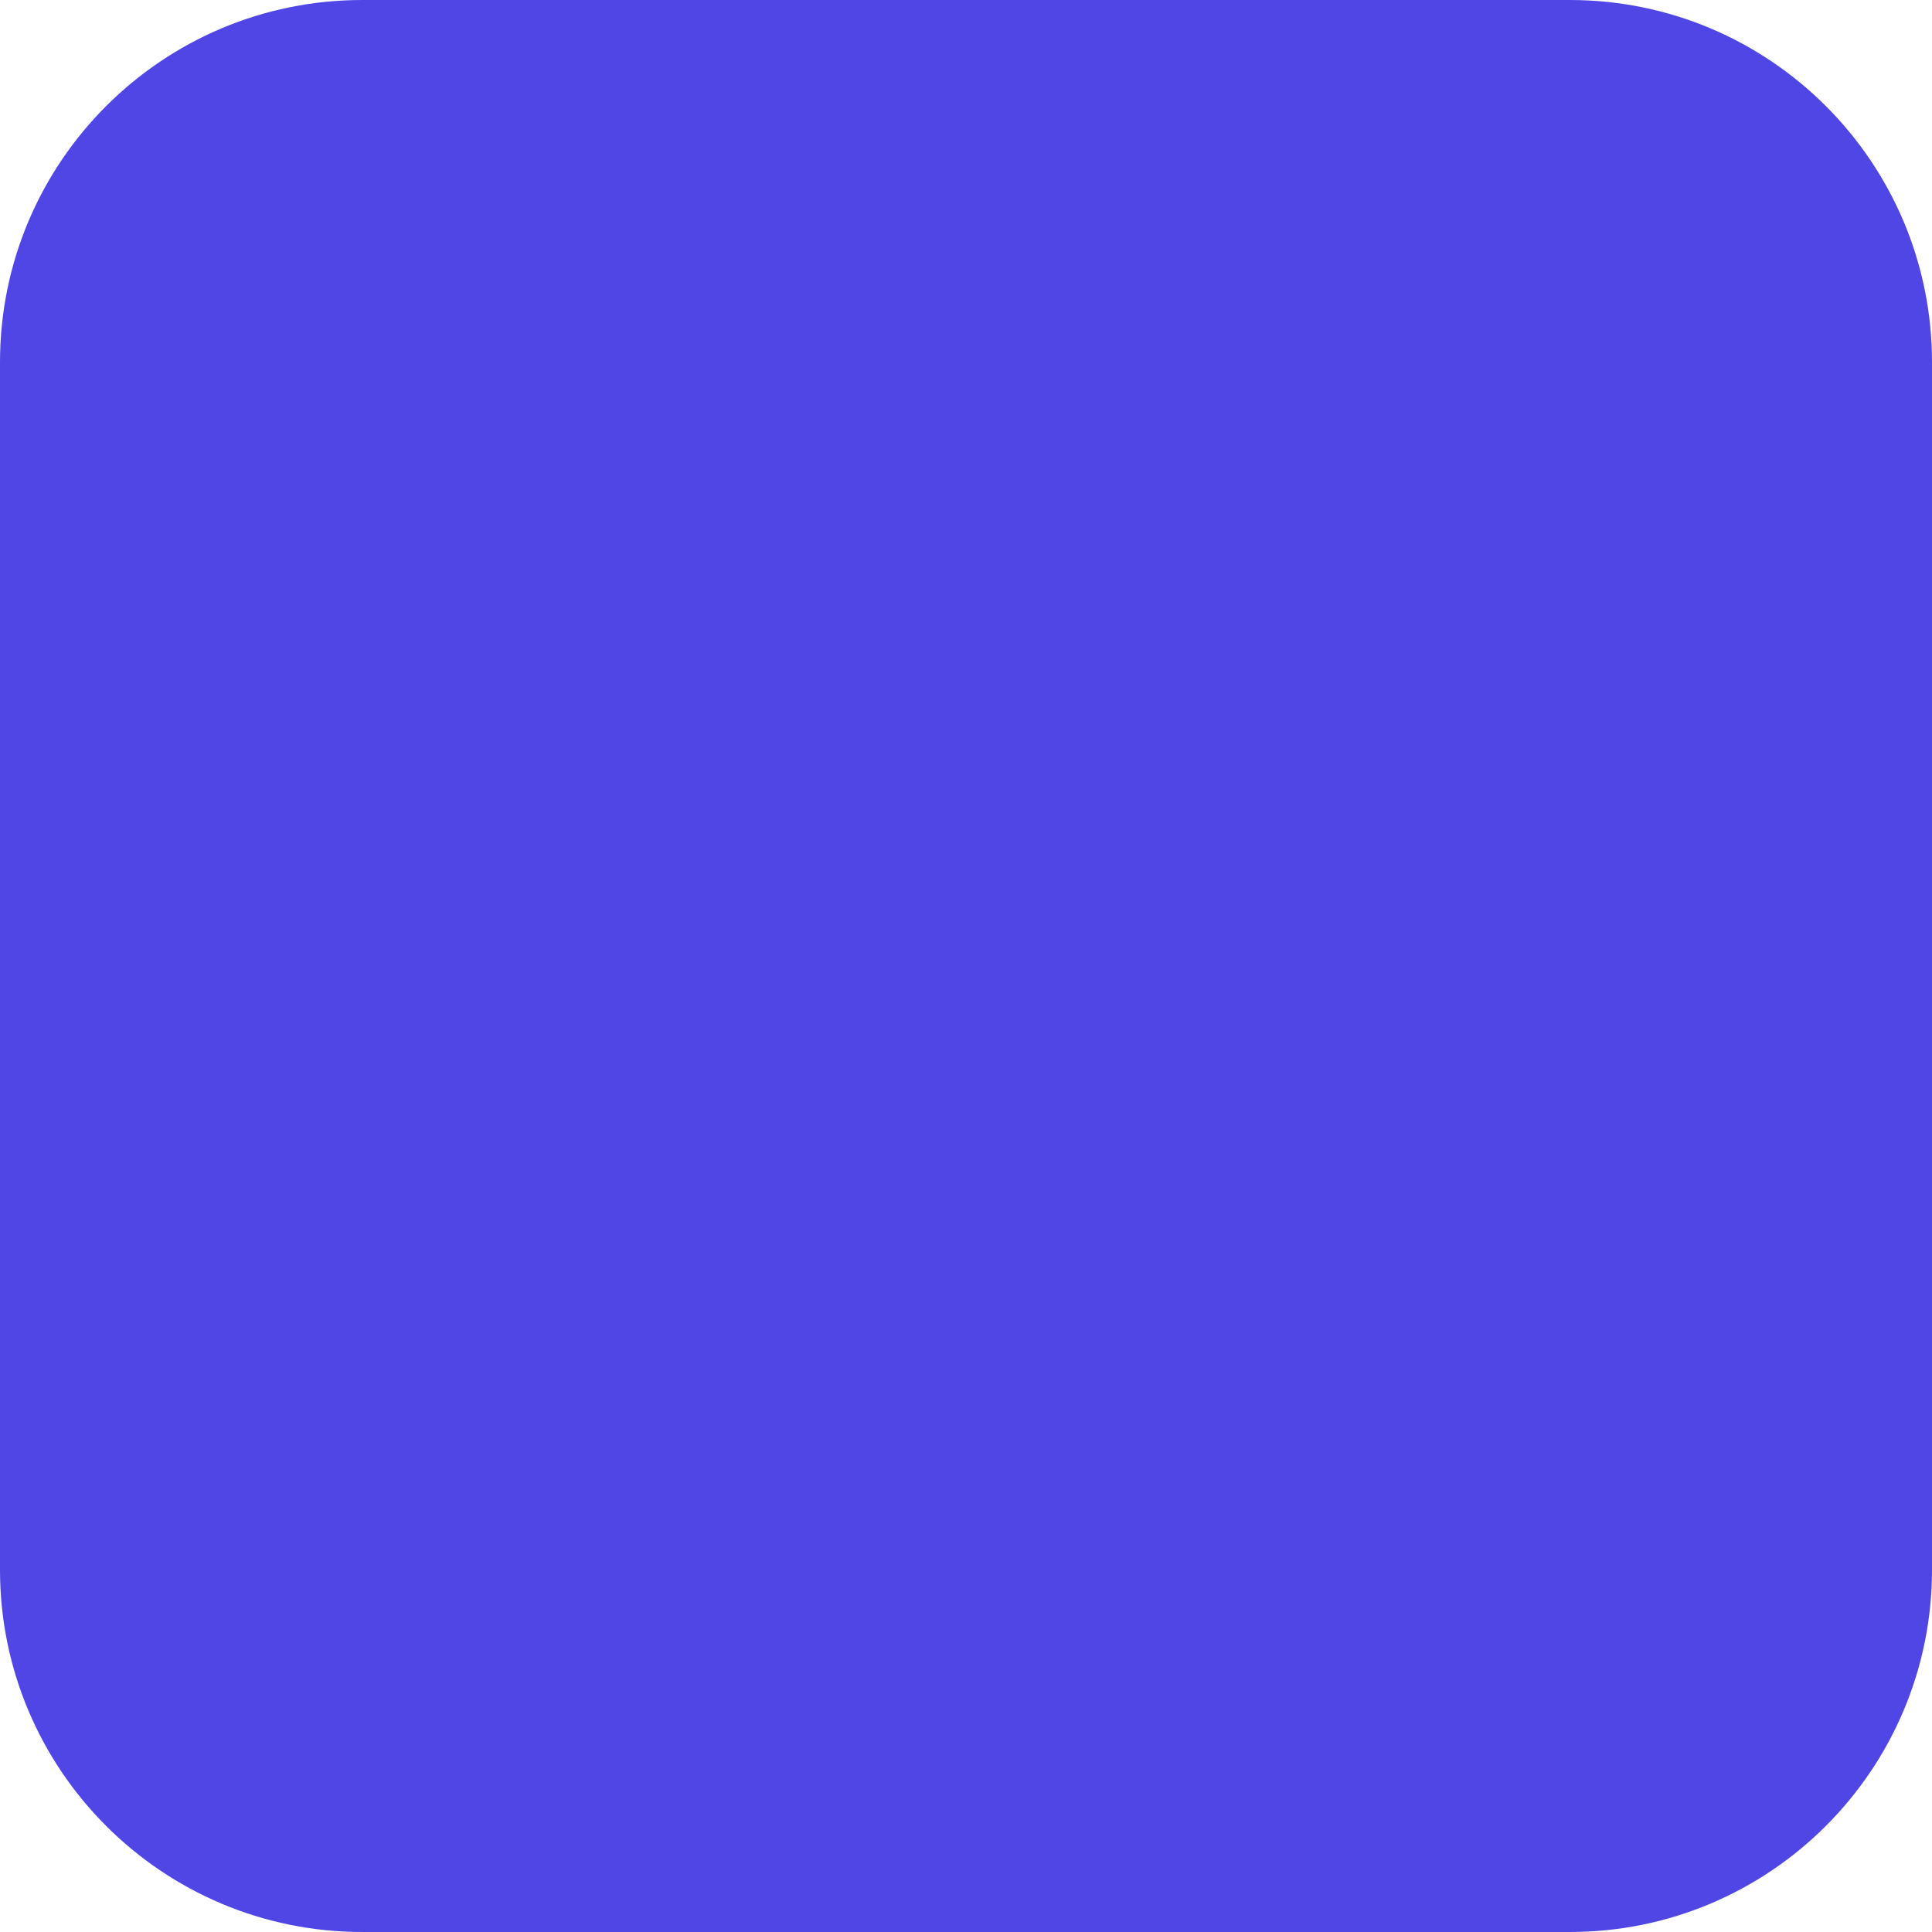
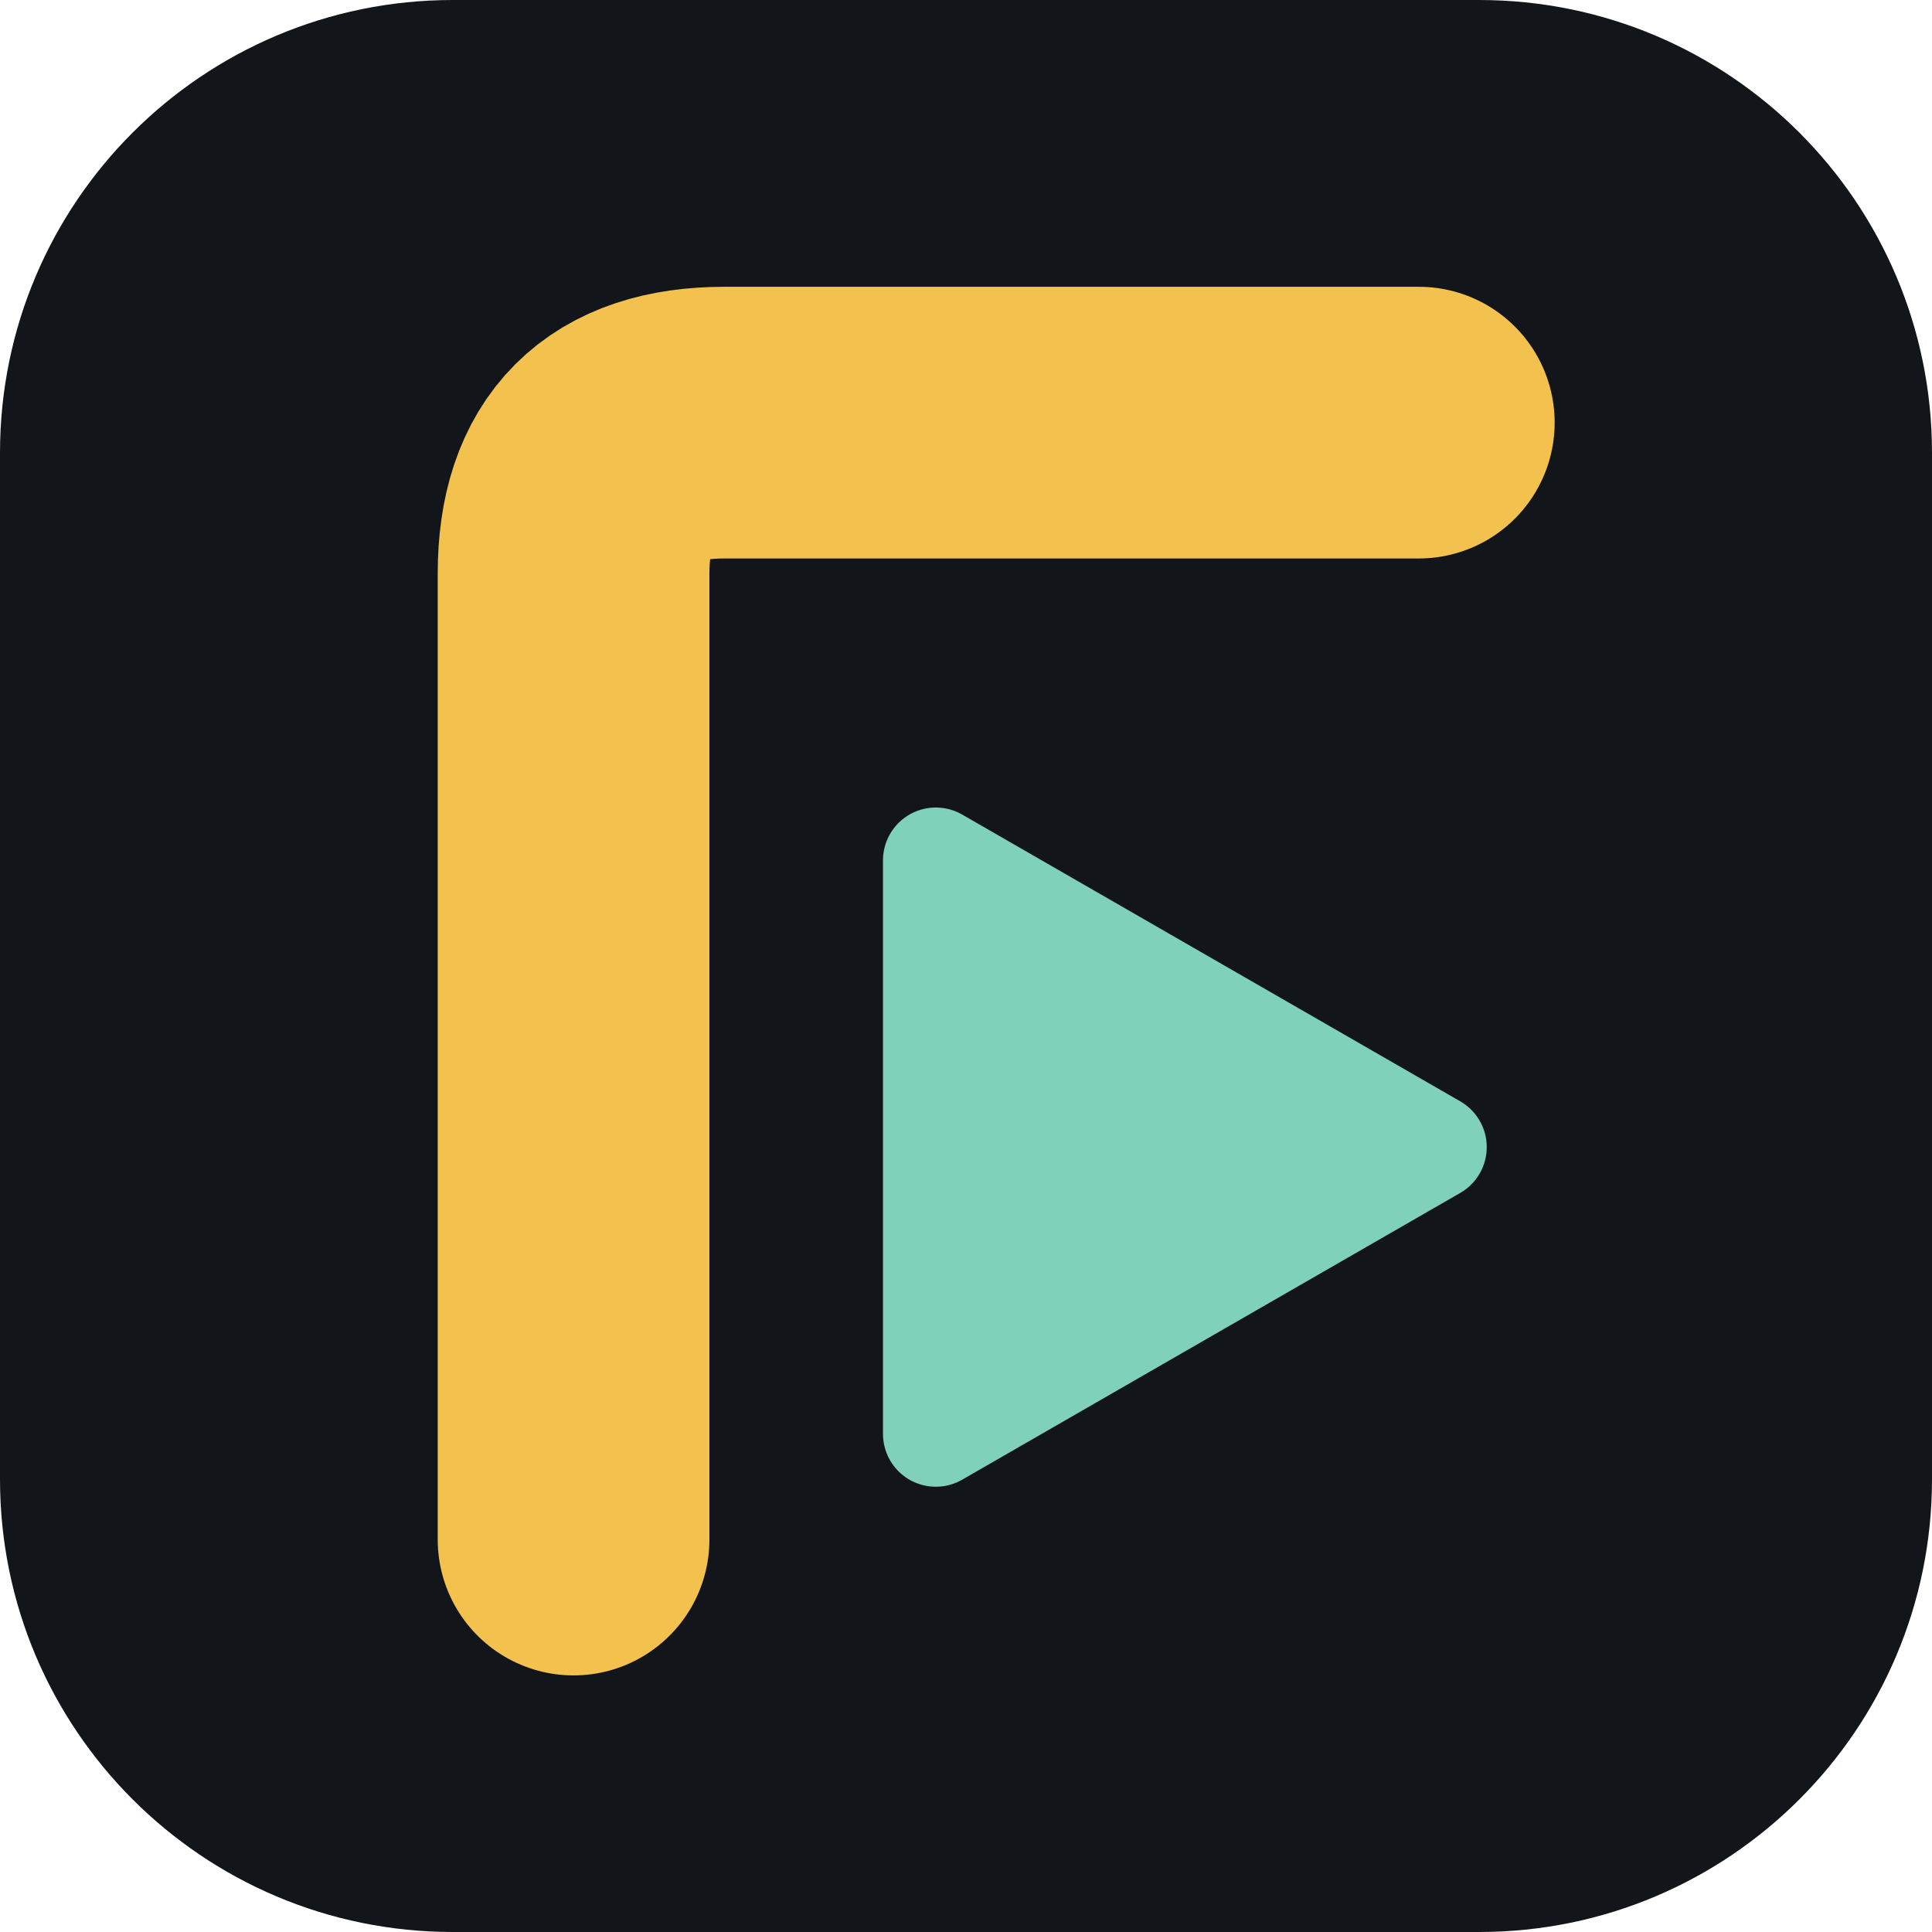
- <svg xmlns="http://www.w3.org/2000/svg" viewBox="0 0 32 32">
-   <rect width="32" height="32" rx="6" fill="#4f46e5" />
+ <svg xmlns="http://www.w3.org/2000/svg" viewBox="0 0 64 64">
+   <g transform="translate(0 0) scale(1)">
+     <rect width="64" height="64" rx="15" fill="#12161b" />
+     <path d="M19 51 V19 Q19 14 24 14 H47" fill="none" stroke="#f2c14e" stroke-width="9" stroke-linecap="round" stroke-linejoin="round" />
+     <path d="M31 28.5 L47.5 38 L31 47.5 Z" fill="#7fd1b9" stroke="#7fd1b9" stroke-width="3.5" stroke-linejoin="round" />
+   </g>
</svg>
